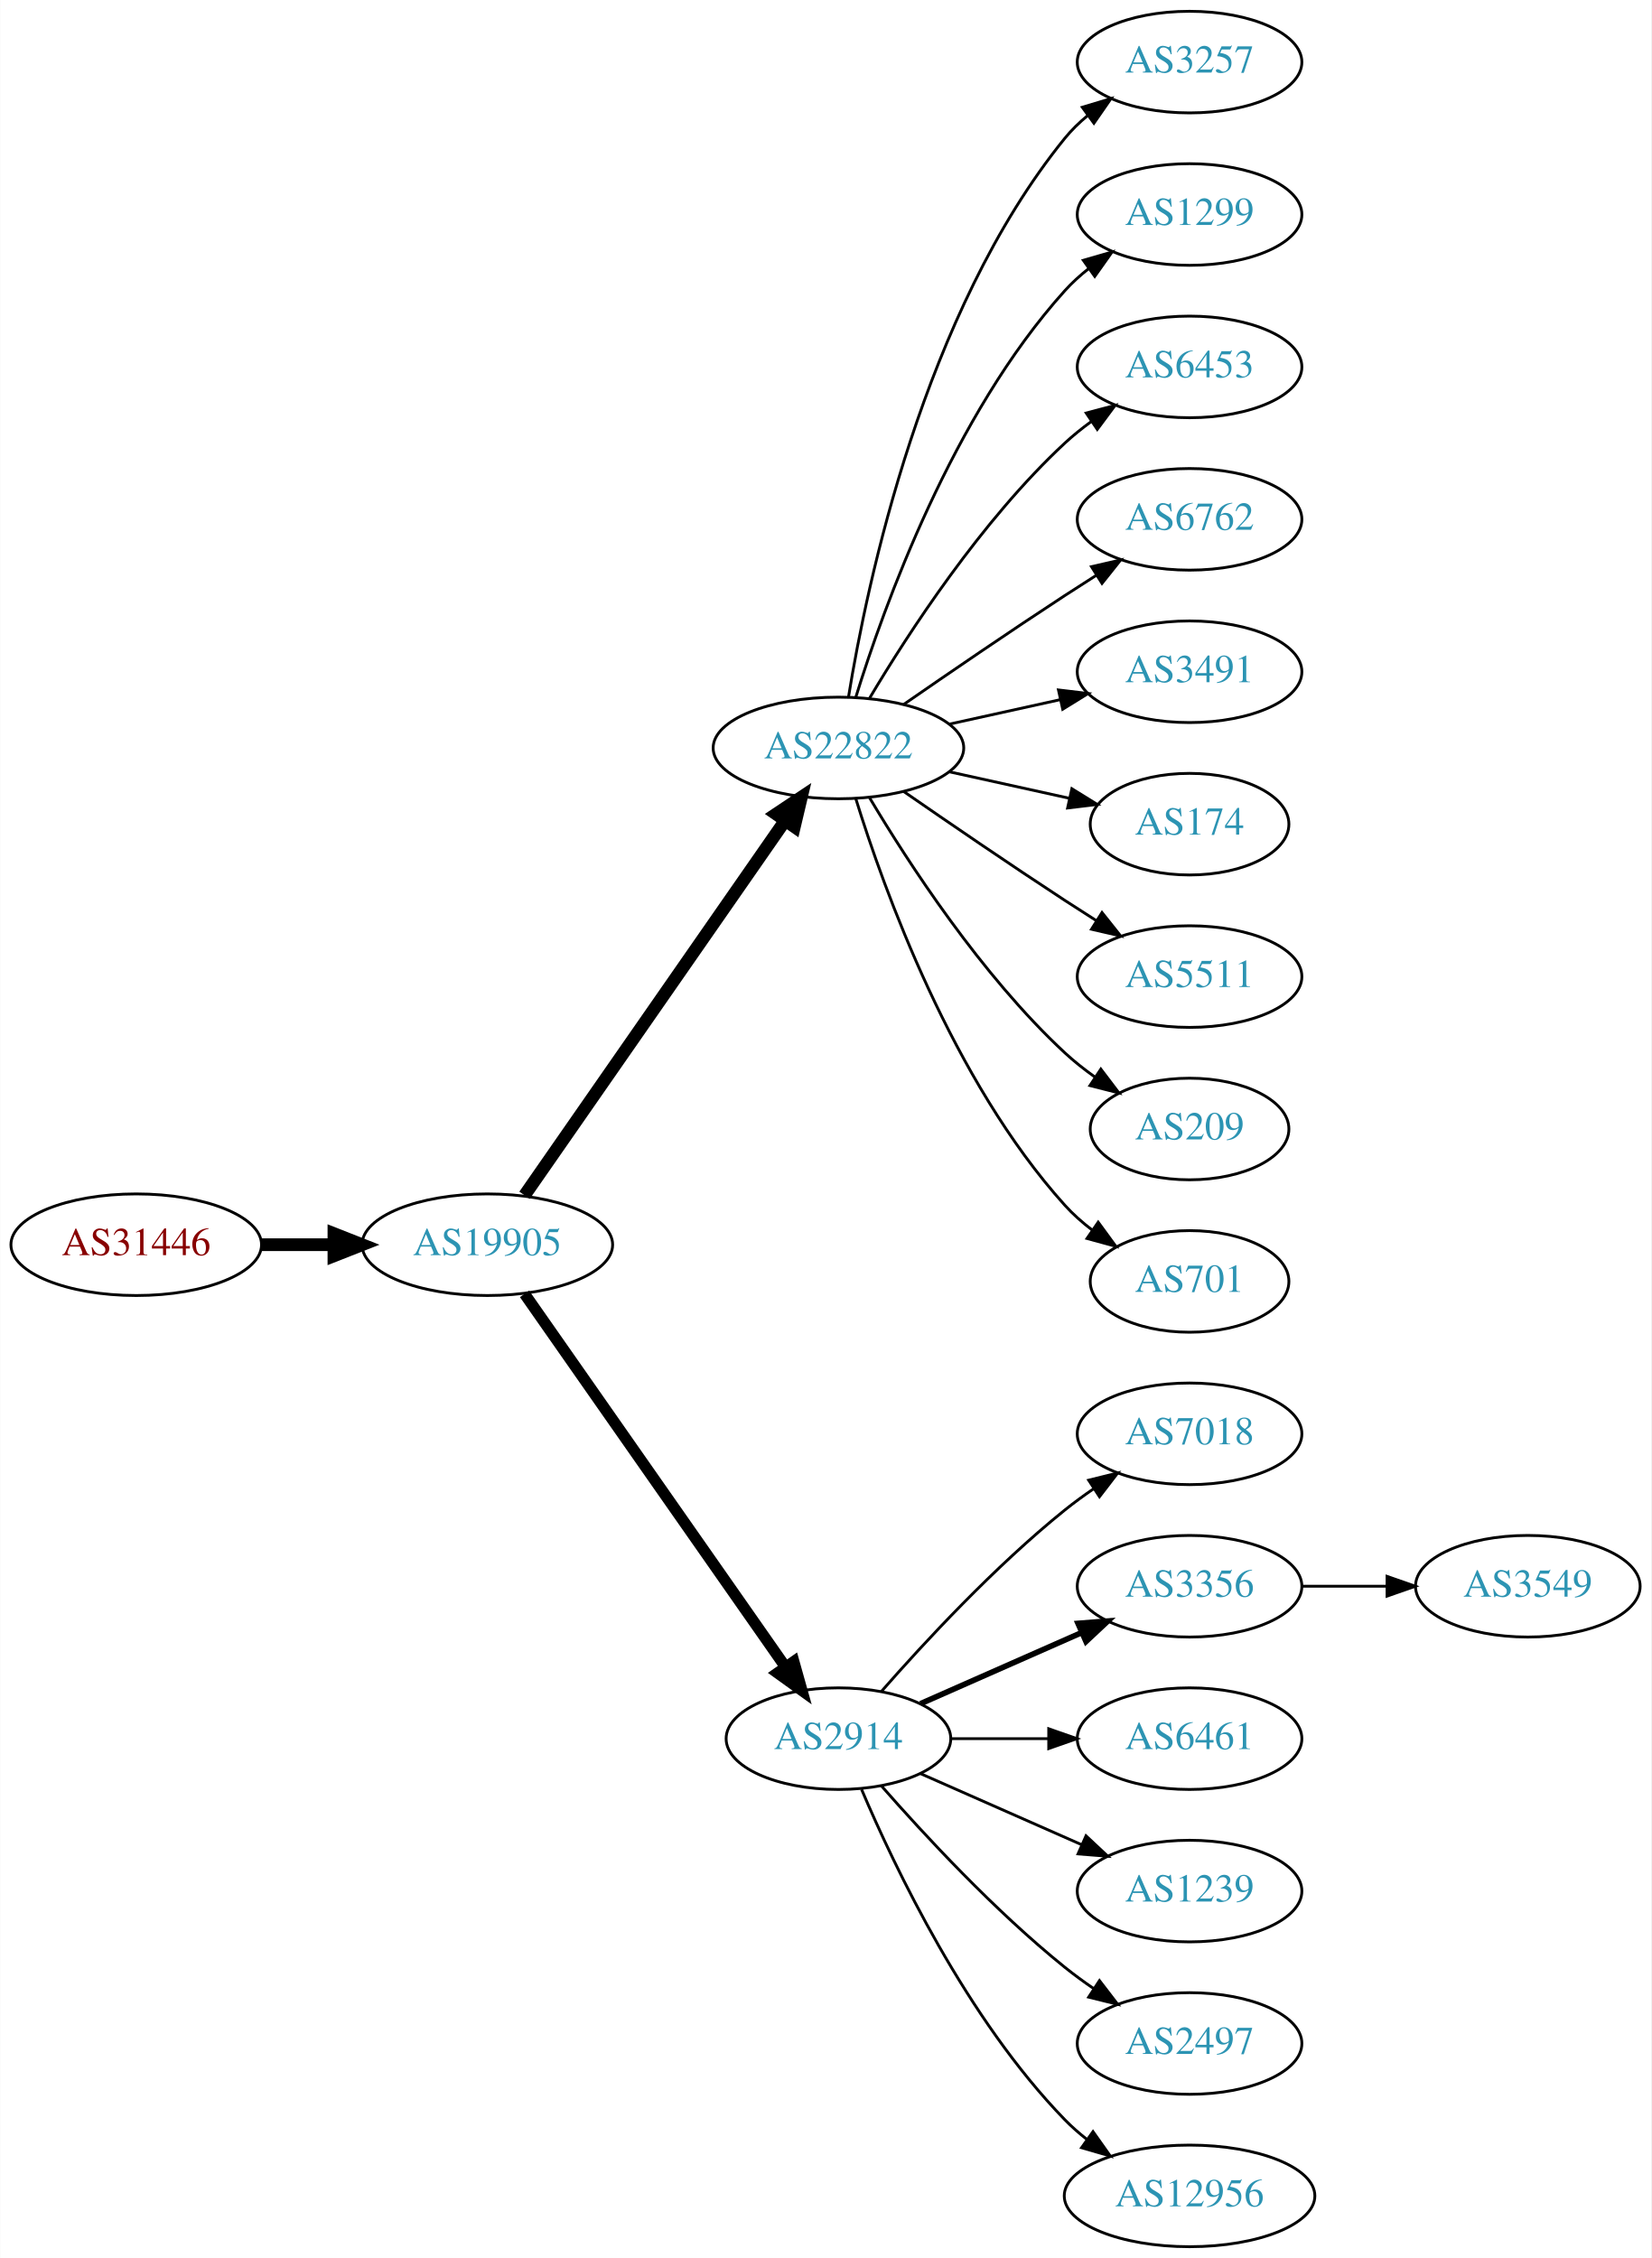
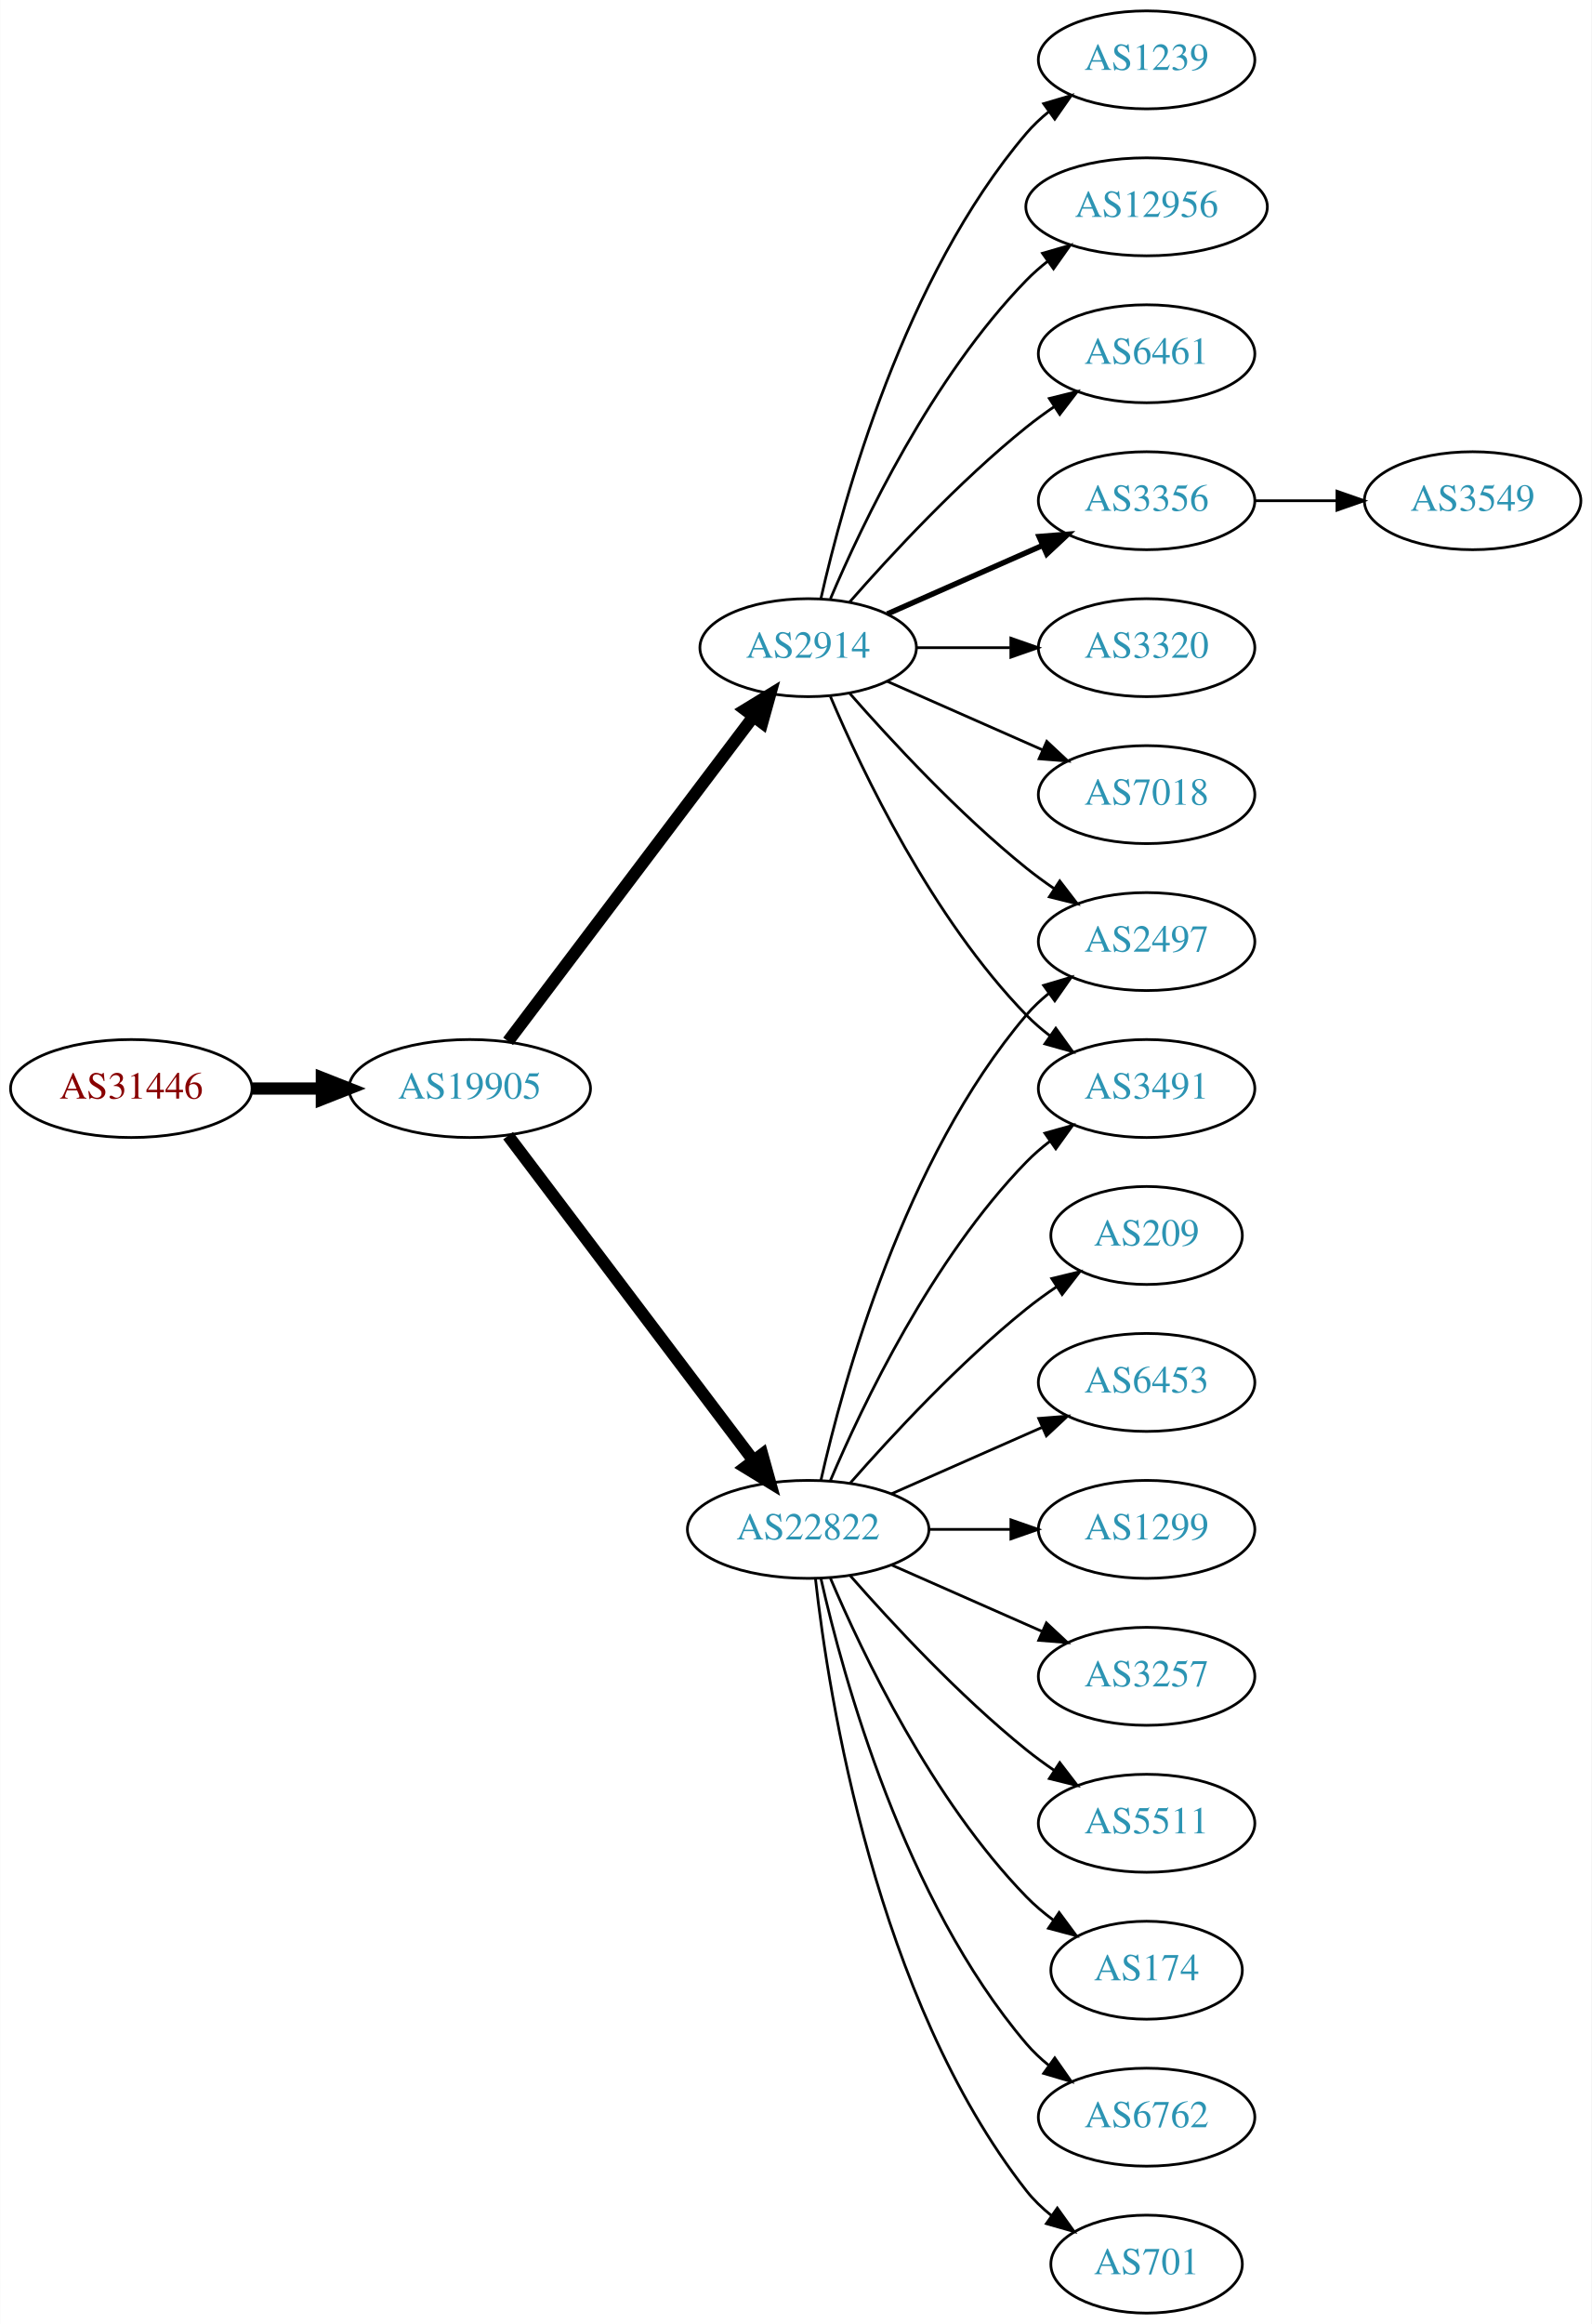
- <svg xmlns="http://www.w3.org/2000/svg" xmlns:xlink="http://www.w3.org/1999/xlink" width="585pt" height="800pt" viewBox="0.00 0.00 584.86 800.00">
-   <g id="graph0" class="graph" transform="scale(1 1) rotate(0) translate(4 796)">
-     <polygon fill="white" stroke="none" points="-4,4 -4,-796 580.862,-796 580.862,4 -4,4" />
+ <svg xmlns="http://www.w3.org/2000/svg" xmlns:xlink="http://www.w3.org/1999/xlink" width="585pt" height="854pt" viewBox="0.00 0.00 584.86 854.00">
+   <g id="graph0" class="graph" transform="scale(1 1) rotate(0) translate(4 850)">
+     <polygon fill="white" stroke="none" points="-4,4 -4,-850 580.862,-850 580.862,4 -4,4" />
    <g id="node1" class="node">
      <g id="a_node1">
        <a xlink:href="/asn/31446" xlink:title="AS31446 ~ bwin.party services (Austria) GmbH [AT]">
-           <ellipse fill="#ffffff" stroke="black" cx="44.196" cy="-355" rx="44.393" ry="18" />
-           <text text-anchor="middle" x="44.196" y="-351.3" font-family="Times,serif" font-size="14.00" fill="#880000">AS31446</text>
+           <ellipse fill="#ffffff" stroke="black" cx="44.196" cy="-450" rx="44.393" ry="18" />
+           <text text-anchor="middle" x="44.196" y="-446.3" font-family="Times,serif" font-size="14.00" fill="#880000">AS31446</text>
        </a>
      </g>
    </g>
    <g id="node2" class="node">
      <g id="a_node2">
        <a xlink:href="/asn/19905" xlink:title="AS19905 ~ NeuStar, Inc. [US]">
-           <ellipse fill="#ffffff" stroke="black" cx="168.588" cy="-355" rx="44.393" ry="18" />
-           <text text-anchor="middle" x="168.588" y="-351.3" font-family="Times,serif" font-size="14.00" fill="#2c94b3">AS19905</text>
+           <ellipse fill="#ffffff" stroke="black" cx="168.588" cy="-450" rx="44.393" ry="18" />
+           <text text-anchor="middle" x="168.588" y="-446.3" font-family="Times,serif" font-size="14.00" fill="#2c94b3">AS19905</text>
        </a>
      </g>
    </g>
    <g id="edge1" class="edge">
-       <path fill="none" stroke="black" stroke-width="4.5" d="M88.692,-355C96.898,-355 105.569,-355 114.041,-355" />
-       <polygon fill="black" stroke="black" stroke-width="4.5" points="114.233,-358.938 124.233,-355 114.233,-351.063 114.233,-358.938" />
+       <path fill="none" stroke="black" stroke-width="4.5" d="M88.692,-450C96.898,-450 105.569,-450 114.041,-450" />
+       <polygon fill="black" stroke="black" stroke-width="4.5" points="114.233,-453.938 124.233,-450 114.233,-446.063 114.233,-453.938" />
    </g>
    <g id="node3" class="node">
      <g id="a_node3">
        <a xlink:href="/asn/22822" xlink:title="AS22822 ~ Limelight Networks, Inc. [US]">
-           <ellipse fill="#ffffff" stroke="black" cx="292.98" cy="-531" rx="44.393" ry="18" />
-           <text text-anchor="middle" x="292.98" y="-527.3" font-family="Times,serif" font-size="14.00" fill="#2c94b3">AS22822</text>
+           <ellipse fill="#ffffff" stroke="black" cx="292.98" cy="-288" rx="44.393" ry="18" />
+           <text text-anchor="middle" x="292.98" y="-284.3" font-family="Times,serif" font-size="14.00" fill="#2c94b3">AS22822</text>
        </a>
      </g>
    </g>
    <g id="edge2" class="edge">
-       <path fill="none" stroke="black" stroke-width="4.5" d="M181.771,-372.519C203.398,-403.619 248.596,-468.613 273.875,-504.965" />
-       <polygon fill="black" stroke="black" stroke-width="4.5" points="270.905,-507.59 279.847,-513.552 277.37,-503.094 270.905,-507.59" />
+       <path fill="none" stroke="black" stroke-width="4.5" d="M182.686,-432.663C204.311,-404.04 247.582,-346.767 272.705,-313.514" />
+       <polygon fill="black" stroke="black" stroke-width="4.5" points="276.09,-315.565 278.976,-305.212 269.807,-310.817 276.09,-315.565" />
    </g>
    <g id="node4" class="node">
      <g id="a_node4">
        <a xlink:href="/asn/2914" xlink:title="AS2914 ~ NTT America, Inc. [US]">
-           <ellipse fill="#ffffff" stroke="black" cx="292.98" cy="-180" rx="39.794" ry="18" />
-           <text text-anchor="middle" x="292.98" y="-176.3" font-family="Times,serif" font-size="14.00" fill="#2c94b3">AS2914</text>
+           <ellipse fill="#ffffff" stroke="black" cx="292.98" cy="-612" rx="39.794" ry="18" />
+           <text text-anchor="middle" x="292.98" y="-608.3" font-family="Times,serif" font-size="14.00" fill="#2c94b3">AS2914</text>
        </a>
      </g>
    </g>
    <g id="edge3" class="edge">
-       <path fill="none" stroke="black" stroke-width="4" d="M181.771,-337.581C203.454,-306.578 248.829,-241.699 274.07,-205.608" />
-       <polygon fill="black" stroke="black" stroke-width="4" points="277.164,-207.292 280.027,-197.091 271.428,-203.28 277.164,-207.292" />
+       <path fill="none" stroke="black" stroke-width="4.5" d="M182.686,-467.337C204.311,-495.96 247.582,-553.233 272.705,-586.486" />
+       <polygon fill="black" stroke="black" stroke-width="4.5" points="269.807,-589.183 278.976,-594.788 276.09,-584.435 269.807,-589.183" />
    </g>
    <g id="node5" class="node">
      <g id="a_node5">
-         <a xlink:href="/asn/3257" xlink:title="AS3257 ~ GTT [DE]">
-           <ellipse fill="#ffffff" stroke="black" cx="417.373" cy="-774" rx="39.794" ry="18" />
-           <text text-anchor="middle" x="417.373" y="-770.3" font-family="Times,serif" font-size="14.00" fill="#2c94b3">AS3257</text>
+         <a xlink:href="/asn/2497" xlink:title="AS2497 ~ Internet Initiative Japan Inc. [JP]">
+           <ellipse fill="#ffffff" stroke="black" cx="417.373" cy="-504" rx="39.794" ry="18" />
+           <text text-anchor="middle" x="417.373" y="-500.3" font-family="Times,serif" font-size="14.00" fill="#2c94b3">AS2497</text>
        </a>
      </g>
    </g>
    <g id="edge4" class="edge">
-       <path fill="none" stroke="black" d="M296.561,-549.178C303.016,-588.997 323.088,-685.286 373.176,-747 375.545,-749.918 378.318,-752.612 381.295,-755.075" />
-       <polygon fill="black" stroke="black" points="379.371,-758.003 389.517,-761.052 383.486,-752.341 379.371,-758.003" />
+       <path fill="none" stroke="black" d="M297.674,-306.075C305.814,-342.148 328.247,-424.14 373.176,-477 375.611,-479.864 378.427,-482.521 381.432,-484.961" />
+       <polygon fill="black" stroke="black" points="379.531,-487.905 389.692,-490.906 383.62,-482.224 379.531,-487.905" />
    </g>
    <g id="node6" class="node">
      <g id="a_node6">
-         <a xlink:href="/asn/1299" xlink:title="AS1299 ~ Telia Carrier [EU]">
-           <ellipse fill="#ffffff" stroke="black" cx="417.373" cy="-720" rx="39.794" ry="18" />
-           <text text-anchor="middle" x="417.373" y="-716.3" font-family="Times,serif" font-size="14.00" fill="#2c94b3">AS1299</text>
+         <a xlink:href="/asn/209" xlink:title="AS209 ~ CenturyLink Communications, LLC [US]">
+           <ellipse fill="#ffffff" stroke="black" cx="417.373" cy="-396" rx="35.194" ry="18" />
+           <text text-anchor="middle" x="417.373" y="-392.3" font-family="Times,serif" font-size="14.00" fill="#2c94b3">AS209</text>
        </a>
      </g>
    </g>
    <g id="edge5" class="edge">
-       <path fill="none" stroke="black" d="M299.118,-548.94C309.021,-580.979 333.359,-648.812 373.176,-693 375.693,-695.792 378.564,-698.401 381.603,-700.812" />
-       <polygon fill="black" stroke="black" points="379.732,-703.776 389.911,-706.715 383.786,-698.07 379.732,-703.776" />
+       <path fill="none" stroke="black" d="M308.413,-304.983C323.544,-322.229 348.509,-349.148 373.176,-369 376.682,-371.821 380.5,-374.587 384.368,-377.208" />
+       <polygon fill="black" stroke="black" points="382.518,-380.18 392.813,-382.682 386.325,-374.306 382.518,-380.18" />
    </g>
    <g id="node7" class="node">
      <g id="a_node7">
        <a xlink:href="/asn/6453" xlink:title="AS6453 ~ TATA COMMUNICATIONS (AMERICA) INC [US]">
-           <ellipse fill="#ffffff" stroke="black" cx="417.373" cy="-666" rx="39.794" ry="18" />
-           <text text-anchor="middle" x="417.373" y="-662.3" font-family="Times,serif" font-size="14.00" fill="#2c94b3">AS6453</text>
+           <ellipse fill="#ffffff" stroke="black" cx="417.373" cy="-342" rx="39.794" ry="18" />
+           <text text-anchor="middle" x="417.373" y="-338.3" font-family="Times,serif" font-size="14.00" fill="#2c94b3">AS6453</text>
        </a>
      </g>
    </g>
    <g id="edge6" class="edge">
-       <path fill="none" stroke="black" d="M304.026,-548.671C317.597,-571.472 343.529,-611.472 373.176,-639 376.083,-641.699 379.296,-644.28 382.62,-646.703" />
-       <polygon fill="black" stroke="black" points="380.755,-649.667 390.998,-652.375 384.679,-643.87 380.755,-649.667" />
+       <path fill="none" stroke="black" d="M323.608,-301.072C340.203,-308.393 361.062,-317.597 378.795,-325.421" />
+       <polygon fill="black" stroke="black" points="377.717,-328.77 388.279,-329.605 380.543,-322.366 377.717,-328.77" />
    </g>
    <g id="node8" class="node">
      <g id="a_node8">
-         <a xlink:href="/asn/6762" xlink:title="AS6762 ~ TELECOM ITALIA SPARKLE S.p.A. [IT]">
-           <ellipse fill="#ffffff" stroke="black" cx="417.373" cy="-612" rx="39.794" ry="18" />
-           <text text-anchor="middle" x="417.373" y="-608.3" font-family="Times,serif" font-size="14.00" fill="#2c94b3">AS6762</text>
+         <a xlink:href="/asn/1299" xlink:title="AS1299 ~ Telia Carrier [EU]">
+           <ellipse fill="#ffffff" stroke="black" cx="417.373" cy="-288" rx="39.794" ry="18" />
+           <text text-anchor="middle" x="417.373" y="-284.3" font-family="Times,serif" font-size="14.00" fill="#2c94b3">AS1299</text>
        </a>
      </g>
    </g>
    <g id="edge7" class="edge">
-       <path fill="none" stroke="black" d="M316.011,-546.367C331.813,-557.305 353.67,-572.261 373.176,-585 376.758,-587.339 380.529,-589.759 384.289,-592.144" />
-       <polygon fill="black" stroke="black" points="382.623,-595.231 392.95,-597.596 386.352,-589.307 382.623,-595.231" />
+       <path fill="none" stroke="black" d="M337.476,-288C347.165,-288 357.502,-288 367.394,-288" />
+       <polygon fill="black" stroke="black" points="367.497,-291.5 377.497,-288 367.497,-284.5 367.497,-291.5" />
    </g>
    <g id="node9" class="node">
      <g id="a_node9">
-         <a xlink:href="/asn/3491" xlink:title="AS3491 ~ PCCW Global, Inc. [US]">
-           <ellipse fill="#ffffff" stroke="black" cx="417.373" cy="-558" rx="39.794" ry="18" />
-           <text text-anchor="middle" x="417.373" y="-554.3" font-family="Times,serif" font-size="14.00" fill="#2c94b3">AS3491</text>
+         <a xlink:href="/asn/3257" xlink:title="AS3257 ~ GTT [DE]">
+           <ellipse fill="#ffffff" stroke="black" cx="417.373" cy="-234" rx="39.794" ry="18" />
+           <text text-anchor="middle" x="417.373" y="-230.3" font-family="Times,serif" font-size="14.00" fill="#2c94b3">AS3257</text>
        </a>
      </g>
    </g>
    <g id="edge8" class="edge">
-       <path fill="none" stroke="black" d="M332.37,-539.469C344.761,-542.202 358.608,-545.257 371.429,-548.085" />
-       <polygon fill="black" stroke="black" points="370.924,-551.558 381.443,-550.295 372.432,-544.722 370.924,-551.558" />
+       <path fill="none" stroke="black" d="M323.608,-274.928C340.203,-267.607 361.062,-258.403 378.795,-250.579" />
+       <polygon fill="black" stroke="black" points="380.543,-253.634 388.279,-246.395 377.717,-247.23 380.543,-253.634" />
    </g>
    <g id="node10" class="node">
      <g id="a_node10">
-         <a xlink:href="/asn/174" xlink:title="AS174 ~ Cogent Communications [US]">
-           <ellipse fill="#ffffff" stroke="black" cx="417.373" cy="-504" rx="35.194" ry="18" />
-           <text text-anchor="middle" x="417.373" y="-500.3" font-family="Times,serif" font-size="14.00" fill="#2c94b3">AS174</text>
+         <a xlink:href="/asn/5511" xlink:title="AS5511 ~ Orange S.A. [FR]">
+           <ellipse fill="#ffffff" stroke="black" cx="417.373" cy="-180" rx="39.794" ry="18" />
+           <text text-anchor="middle" x="417.373" y="-176.3" font-family="Times,serif" font-size="14.00" fill="#2c94b3">AS5511</text>
        </a>
      </g>
    </g>
    <g id="edge9" class="edge">
-       <path fill="none" stroke="black" d="M332.37,-522.531C345.778,-519.573 360.89,-516.24 374.562,-513.224" />
-       <polygon fill="black" stroke="black" points="375.673,-516.563 384.684,-510.99 374.165,-509.727 375.673,-516.563" />
+       <path fill="none" stroke="black" d="M308.413,-271.017C323.544,-253.771 348.509,-226.852 373.176,-207 376.432,-204.38 379.957,-201.808 383.542,-199.354" />
+       <polygon fill="black" stroke="black" points="385.46,-202.281 391.914,-193.879 381.629,-196.423 385.46,-202.281" />
    </g>
    <g id="node11" class="node">
      <g id="a_node11">
-         <a xlink:href="/asn/5511" xlink:title="AS5511 ~ Orange S.A. [FR]">
-           <ellipse fill="#ffffff" stroke="black" cx="417.373" cy="-450" rx="39.794" ry="18" />
-           <text text-anchor="middle" x="417.373" y="-446.3" font-family="Times,serif" font-size="14.00" fill="#2c94b3">AS5511</text>
+         <a xlink:href="/asn/174" xlink:title="AS174 ~ Cogent Communications [US]">
+           <ellipse fill="#ffffff" stroke="black" cx="417.373" cy="-126" rx="35.194" ry="18" />
+           <text text-anchor="middle" x="417.373" y="-122.3" font-family="Times,serif" font-size="14.00" fill="#2c94b3">AS174</text>
        </a>
      </g>
    </g>
    <g id="edge10" class="edge">
-       <path fill="none" stroke="black" d="M316.011,-515.633C331.813,-504.695 353.67,-489.739 373.176,-477 376.758,-474.661 380.529,-472.241 384.289,-469.856" />
-       <polygon fill="black" stroke="black" points="386.352,-472.693 392.95,-464.404 382.623,-466.769 386.352,-472.693" />
+       <path fill="none" stroke="black" d="M301.171,-270.025C312.938,-242.318 338.512,-188.652 373.176,-153 376.159,-149.933 379.556,-147.06 383.106,-144.419" />
+       <polygon fill="black" stroke="black" points="385.233,-147.205 391.54,-138.692 381.301,-141.414 385.233,-147.205" />
    </g>
    <g id="node12" class="node">
      <g id="a_node12">
-         <a xlink:href="/asn/209" xlink:title="AS209 ~ CenturyLink Communications, LLC [US]">
-           <ellipse fill="#ffffff" stroke="black" cx="417.373" cy="-396" rx="35.194" ry="18" />
-           <text text-anchor="middle" x="417.373" y="-392.3" font-family="Times,serif" font-size="14.00" fill="#2c94b3">AS209</text>
+         <a xlink:href="/asn/6762" xlink:title="AS6762 ~ TELECOM ITALIA SPARKLE S.p.A. [IT]">
+           <ellipse fill="#ffffff" stroke="black" cx="417.373" cy="-72" rx="39.794" ry="18" />
+           <text text-anchor="middle" x="417.373" y="-68.3" font-family="Times,serif" font-size="14.00" fill="#2c94b3">AS6762</text>
        </a>
      </g>
    </g>
    <g id="edge11" class="edge">
-       <path fill="none" stroke="black" d="M304.026,-513.329C317.597,-490.528 343.529,-450.528 373.176,-423 376.474,-419.939 380.166,-417.028 383.967,-414.328" />
-       <polygon fill="black" stroke="black" points="385.941,-417.219 392.348,-408.78 382.078,-411.381 385.941,-417.219" />
+       <path fill="none" stroke="black" d="M297.674,-269.925C305.814,-233.852 328.247,-151.86 373.176,-99 375.611,-96.136 378.427,-93.479 381.432,-91.039" />
+       <polygon fill="black" stroke="black" points="383.62,-93.776 389.692,-85.094 379.531,-88.095 383.62,-93.776" />
    </g>
    <g id="node13" class="node">
      <g id="a_node13">
        <a xlink:href="/asn/701" xlink:title="AS701 ~ UUNET [US]">
-           <ellipse fill="#ffffff" stroke="black" cx="417.373" cy="-342" rx="35.194" ry="18" />
-           <text text-anchor="middle" x="417.373" y="-338.3" font-family="Times,serif" font-size="14.00" fill="#2c94b3">AS701</text>
+           <ellipse fill="#ffffff" stroke="black" cx="417.373" cy="-18" rx="35.194" ry="18" />
+           <text text-anchor="middle" x="417.373" y="-14.3" font-family="Times,serif" font-size="14.00" fill="#2c94b3">AS701</text>
        </a>
      </g>
    </g>
    <g id="edge12" class="edge">
-       <path fill="none" stroke="black" d="M299.118,-513.06C309.021,-481.021 333.359,-413.188 373.176,-369 376.04,-365.822 379.364,-362.881 382.872,-360.2" />
-       <polygon fill="black" stroke="black" points="385.005,-362.982 391.261,-354.431 381.038,-357.214 385.005,-362.982" />
+       <path fill="none" stroke="black" d="M295.66,-269.871C300.49,-226.632 317.831,-115.784 373.176,-45 375.812,-41.63 378.993,-38.569 382.421,-35.821" />
+       <polygon fill="black" stroke="black" points="384.559,-38.597 390.723,-29.98 380.531,-32.872 384.559,-38.597" />
    </g>
    <g id="node14" class="node">
      <g id="a_node14">
-         <a xlink:href="/asn/7018" xlink:title="AS7018 ~ AT&amp;T Services, Inc. [US]">
-           <ellipse fill="#ffffff" stroke="black" cx="417.373" cy="-288" rx="39.794" ry="18" />
-           <text text-anchor="middle" x="417.373" y="-284.3" font-family="Times,serif" font-size="14.00" fill="#2c94b3">AS7018</text>
+         <a xlink:href="/asn/3491" xlink:title="AS3491 ~ PCCW Global, Inc. [US]">
+           <ellipse fill="#ffffff" stroke="black" cx="417.373" cy="-450" rx="39.794" ry="18" />
+           <text text-anchor="middle" x="417.373" y="-446.3" font-family="Times,serif" font-size="14.00" fill="#2c94b3">AS3491</text>
        </a>
      </g>
    </g>
    <g id="edge13" class="edge">
-       <path fill="none" stroke="black" d="M308.133,-196.663C323.234,-213.894 348.355,-241.024 373.176,-261 376.432,-263.62 379.957,-266.192 383.542,-268.646" />
-       <polygon fill="black" stroke="black" points="381.629,-271.577 391.914,-274.121 385.46,-265.719 381.629,-271.577" />
+       <path fill="none" stroke="black" d="M301.171,-305.975C312.938,-333.682 338.512,-387.348 373.176,-423 375.797,-425.695 378.737,-428.239 381.82,-430.608" />
+       <polygon fill="black" stroke="black" points="379.986,-433.597 390.189,-436.455 383.995,-427.859 379.986,-433.597" />
+     </g>
+     <g id="edge17" class="edge">
+       <path fill="none" stroke="black" d="M308.133,-595.337C323.234,-578.106 348.355,-550.976 373.176,-531 376.432,-528.38 379.957,-525.808 383.542,-523.354" />
+       <polygon fill="black" stroke="black" points="385.46,-526.281 391.914,-517.879 381.629,-520.423 385.46,-526.281" />
+     </g>
+     <g id="edge15" class="edge">
+       <path fill="none" stroke="black" d="M301.171,-594.025C312.938,-566.318 338.512,-512.652 373.176,-477 375.797,-474.305 378.737,-471.761 381.82,-469.392" />
+       <polygon fill="black" stroke="black" points="383.995,-472.141 390.189,-463.545 379.986,-466.403 383.995,-472.141" />
    </g>
    <g id="node15" class="node">
      <g id="a_node15">
-         <a xlink:href="/asn/3356" xlink:title="AS3356 ~ Level 3 Parent, LLC [US]">
-           <ellipse fill="#ffffff" stroke="black" cx="417.373" cy="-234" rx="39.794" ry="18" />
-           <text text-anchor="middle" x="417.373" y="-230.3" font-family="Times,serif" font-size="14.00" fill="#2c94b3">AS3356</text>
+         <a xlink:href="/asn/1239" xlink:title="AS1239 ~ Sprint [US]">
+           <ellipse fill="#ffffff" stroke="black" cx="417.373" cy="-828" rx="39.794" ry="18" />
+           <text text-anchor="middle" x="417.373" y="-824.3" font-family="Times,serif" font-size="14.00" fill="#2c94b3">AS1239</text>
        </a>
      </g>
    </g>
    <g id="edge14" class="edge">
-       <path fill="none" stroke="black" stroke-width="2" d="M322.06,-192.389C339.008,-199.866 360.805,-209.483 379.174,-217.588" />
-       <polygon fill="black" stroke="black" stroke-width="2" points="377.862,-220.834 388.424,-221.669 380.688,-214.43 377.862,-220.834" />
+       <path fill="none" stroke="black" d="M297.674,-630.075C305.814,-666.148 328.247,-748.14 373.176,-801 375.611,-803.864 378.427,-806.521 381.432,-808.961" />
+       <polygon fill="black" stroke="black" points="379.531,-811.905 389.692,-814.906 383.62,-806.224 379.531,-811.905" />
    </g>
    <g id="node16" class="node">
      <g id="a_node16">
-         <a xlink:href="/asn/6461" xlink:title="AS6461 ~ Zayo Bandwidth [US]">
-           <ellipse fill="#ffffff" stroke="black" cx="417.373" cy="-180" rx="39.794" ry="18" />
-           <text text-anchor="middle" x="417.373" y="-176.3" font-family="Times,serif" font-size="14.00" fill="#2c94b3">AS6461</text>
-         </a>
-       </g>
-     </g>
-     <g id="edge15" class="edge">
-       <path fill="none" stroke="black" d="M332.706,-180C343.644,-180 355.695,-180 367.161,-180" />
-       <polygon fill="black" stroke="black" points="367.479,-183.5 377.479,-180 367.479,-176.5 367.479,-183.5" />
+         <a xlink:href="/asn/12956" xlink:title="AS12956 ~ TELXIUS [ES]">
+           <ellipse fill="#ffffff" stroke="black" cx="417.373" cy="-774" rx="44.393" ry="18" />
+           <text text-anchor="middle" x="417.373" y="-770.3" font-family="Times,serif" font-size="14.00" fill="#2c94b3">AS12956</text>
+         </a>
+       </g>
+     </g>
+     <g id="edge16" class="edge">
+       <path fill="none" stroke="black" d="M301.171,-629.975C312.938,-657.682 338.512,-711.348 373.176,-747 375.592,-749.485 378.281,-751.842 381.102,-754.051" />
+       <polygon fill="black" stroke="black" points="379.109,-756.929 389.286,-759.873 383.167,-751.225 379.109,-756.929" />
    </g>
    <g id="node17" class="node">
      <g id="a_node17">
-         <a xlink:href="/asn/1239" xlink:title="AS1239 ~ Sprint [US]">
-           <ellipse fill="#ffffff" stroke="black" cx="417.373" cy="-126" rx="39.794" ry="18" />
-           <text text-anchor="middle" x="417.373" y="-122.3" font-family="Times,serif" font-size="14.00" fill="#2c94b3">AS1239</text>
-         </a>
-       </g>
-     </g>
-     <g id="edge16" class="edge">
-       <path fill="none" stroke="black" d="M322.06,-167.611C339.008,-160.134 360.805,-150.517 379.174,-142.412" />
-       <polygon fill="black" stroke="black" points="380.688,-145.57 388.424,-138.331 377.862,-139.166 380.688,-145.57" />
+         <a xlink:href="/asn/6461" xlink:title="AS6461 ~ Zayo Bandwidth [US]">
+           <ellipse fill="#ffffff" stroke="black" cx="417.373" cy="-720" rx="39.794" ry="18" />
+           <text text-anchor="middle" x="417.373" y="-716.3" font-family="Times,serif" font-size="14.00" fill="#2c94b3">AS6461</text>
+         </a>
+       </g>
+     </g>
+     <g id="edge18" class="edge">
+       <path fill="none" stroke="black" d="M308.133,-628.663C323.234,-645.894 348.355,-673.024 373.176,-693 376.432,-695.62 379.957,-698.192 383.542,-700.646" />
+       <polygon fill="black" stroke="black" points="381.629,-703.577 391.914,-706.121 385.46,-697.719 381.629,-703.577" />
    </g>
    <g id="node18" class="node">
      <g id="a_node18">
-         <a xlink:href="/asn/2497" xlink:title="AS2497 ~ Internet Initiative Japan Inc. [JP]">
-           <ellipse fill="#ffffff" stroke="black" cx="417.373" cy="-72" rx="39.794" ry="18" />
-           <text text-anchor="middle" x="417.373" y="-68.3" font-family="Times,serif" font-size="14.00" fill="#2c94b3">AS2497</text>
-         </a>
-       </g>
-     </g>
-     <g id="edge17" class="edge">
-       <path fill="none" stroke="black" d="M308.133,-163.337C323.234,-146.106 348.355,-118.976 373.176,-99 376.432,-96.38 379.957,-93.808 383.542,-91.354" />
-       <polygon fill="black" stroke="black" points="385.46,-94.281 391.914,-85.879 381.629,-88.423 385.46,-94.281" />
+         <a xlink:href="/asn/3356" xlink:title="AS3356 ~ Level 3 Parent, LLC [US]">
+           <ellipse fill="#ffffff" stroke="black" cx="417.373" cy="-666" rx="39.794" ry="18" />
+           <text text-anchor="middle" x="417.373" y="-662.3" font-family="Times,serif" font-size="14.00" fill="#2c94b3">AS3356</text>
+         </a>
+       </g>
+     </g>
+     <g id="edge19" class="edge">
+       <path fill="none" stroke="black" stroke-width="2" d="M322.06,-624.389C339.008,-631.866 360.805,-641.483 379.174,-649.588" />
+       <polygon fill="black" stroke="black" stroke-width="2" points="377.862,-652.834 388.424,-653.669 380.688,-646.43 377.862,-652.834" />
    </g>
    <g id="node19" class="node">
      <g id="a_node19">
-         <a xlink:href="/asn/12956" xlink:title="AS12956 ~ TELXIUS [ES]">
-           <ellipse fill="#ffffff" stroke="black" cx="417.373" cy="-18" rx="44.393" ry="18" />
-           <text text-anchor="middle" x="417.373" y="-14.3" font-family="Times,serif" font-size="14.00" fill="#2c94b3">AS12956</text>
-         </a>
-       </g>
-     </g>
-     <g id="edge18" class="edge">
-       <path fill="none" stroke="black" d="M301.171,-162.025C312.938,-134.318 338.512,-80.652 373.176,-45 375.592,-42.515 378.281,-40.158 381.102,-37.949" />
-       <polygon fill="black" stroke="black" points="383.167,-40.775 389.286,-32.127 379.109,-35.071 383.167,-40.775" />
+         <a xlink:href="/asn/3320" xlink:title="AS3320 ~ DTAG [DE]">
+           <ellipse fill="#ffffff" stroke="black" cx="417.373" cy="-612" rx="39.794" ry="18" />
+           <text text-anchor="middle" x="417.373" y="-608.3" font-family="Times,serif" font-size="14.00" fill="#2c94b3">AS3320</text>
+         </a>
+       </g>
+     </g>
+     <g id="edge20" class="edge">
+       <path fill="none" stroke="black" d="M332.706,-612C343.644,-612 355.695,-612 367.161,-612" />
+       <polygon fill="black" stroke="black" points="367.479,-615.5 377.479,-612 367.479,-608.5 367.479,-615.5" />
    </g>
    <g id="node20" class="node">
      <g id="a_node20">
+         <a xlink:href="/asn/7018" xlink:title="AS7018 ~ AT&amp;T Services, Inc. [US]">
+           <ellipse fill="#ffffff" stroke="black" cx="417.373" cy="-558" rx="39.794" ry="18" />
+           <text text-anchor="middle" x="417.373" y="-554.3" font-family="Times,serif" font-size="14.00" fill="#2c94b3">AS7018</text>
+         </a>
+       </g>
+     </g>
+     <g id="edge21" class="edge">
+       <path fill="none" stroke="black" d="M322.06,-599.611C339.008,-592.134 360.805,-582.517 379.174,-574.412" />
+       <polygon fill="black" stroke="black" points="380.688,-577.57 388.424,-570.331 377.862,-571.166 380.688,-577.57" />
+     </g>
+     <g id="node21" class="node">
+       <g id="a_node21">
        <a xlink:href="/asn/3549" xlink:title="AS3549 ~ Level 3 Parent, LLC [US]">
-           <ellipse fill="#ffffff" stroke="black" cx="537.215" cy="-234" rx="39.794" ry="18" />
-           <text text-anchor="middle" x="537.215" y="-230.3" font-family="Times,serif" font-size="14.00" fill="#2c94b3">AS3549</text>
-         </a>
-       </g>
-     </g>
-     <g id="edge19" class="edge">
-       <path fill="none" stroke="black" d="M457.285,-234C466.839,-234 477.188,-234 487.151,-234" />
-       <polygon fill="black" stroke="black" points="487.343,-237.5 497.343,-234 487.343,-230.5 487.343,-237.5" />
+           <ellipse fill="#ffffff" stroke="black" cx="537.215" cy="-666" rx="39.794" ry="18" />
+           <text text-anchor="middle" x="537.215" y="-662.3" font-family="Times,serif" font-size="14.00" fill="#2c94b3">AS3549</text>
+         </a>
+       </g>
+     </g>
+     <g id="edge22" class="edge">
+       <path fill="none" stroke="black" d="M457.285,-666C466.839,-666 477.188,-666 487.151,-666" />
+       <polygon fill="black" stroke="black" points="487.343,-669.5 497.343,-666 487.343,-662.5 487.343,-669.5" />
    </g>
  </g>
</svg>
